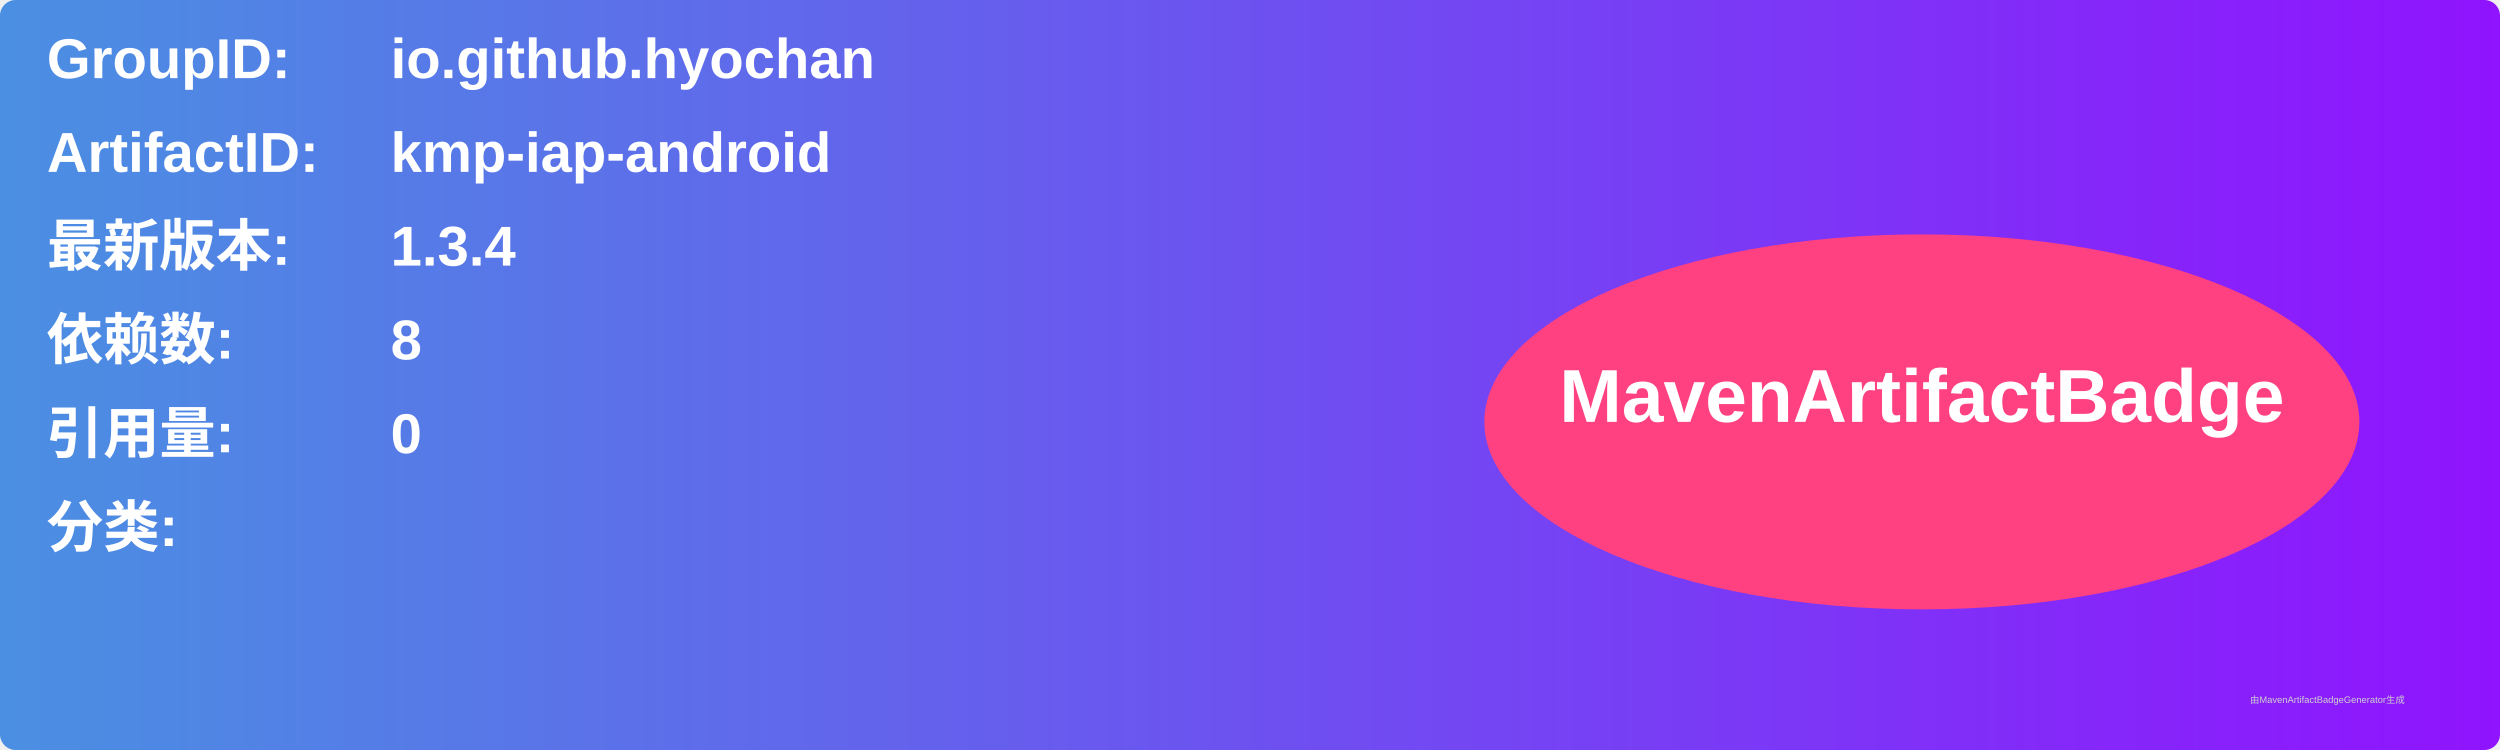
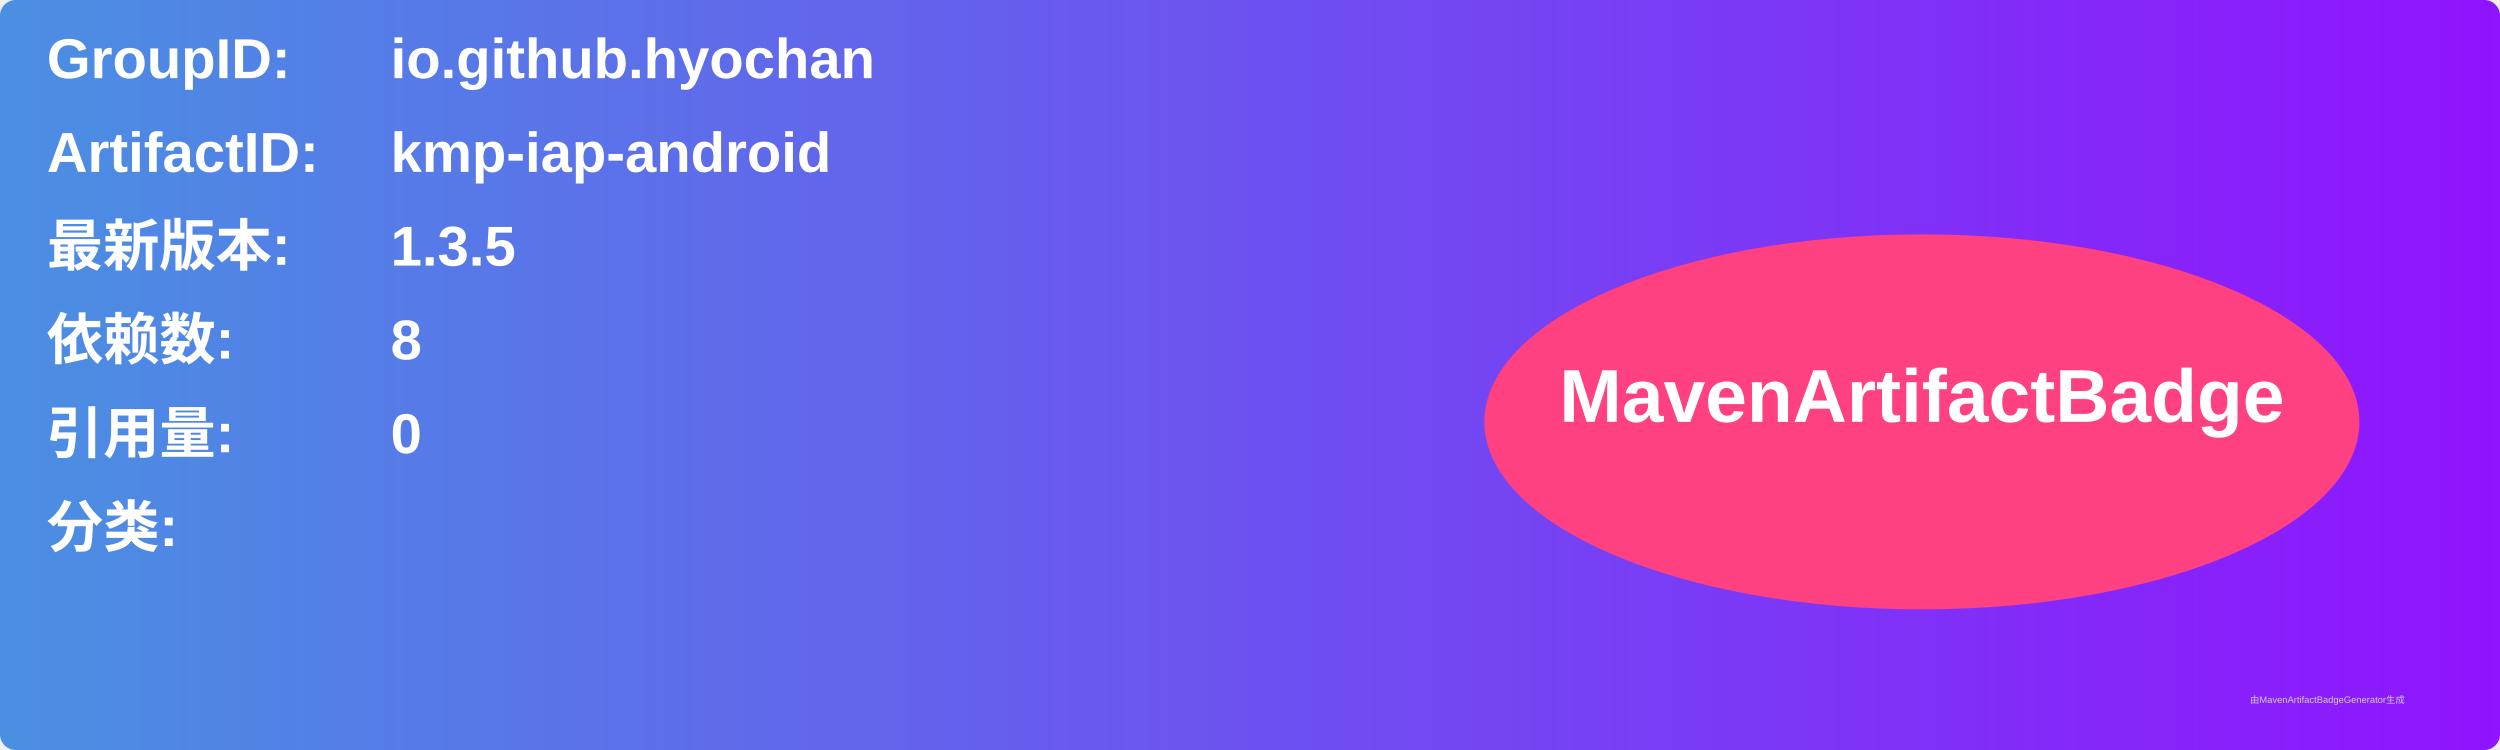
<svg xmlns="http://www.w3.org/2000/svg" width="800" height="240" viewBox="0 0 800 240">
  <linearGradient id="grad" x1="0%" y1="0%" x2="100%" y2="0%">
    <stop offset="0%" stop-color="#4a90e2" />
    <stop offset="100%" stop-color="#9013fe" />
  </linearGradient>
  <rect width="100%" height="100%" rx="5" ry="5" fill="url(#grad)" />
  <g transform="translate(15, 15)">
    <text x="0" y="10" font-family="Arial" font-size="18" fill="white" font-weight="bold" width="260">GroupID:</text>
    <text x="110" y="10" font-family="Arial" font-size="18" fill="white" font-weight="bold" width="460">io.github.hyochan</text>
    <text x="0" y="40" font-family="Arial" font-size="18" fill="white" font-weight="bold" width="260">ArtifactID:</text>
    <text x="110" y="40" font-family="Arial" font-size="18" fill="white" font-weight="bold" width="460">kmp-iap-android</text>
    <text x="0" y="70" font-family="Arial" font-size="18" fill="white" font-weight="bold">最新版本:</text>
    <text x="110" y="70" font-family="Arial" font-size="18" fill="white" font-weight="bold">
-       <tspan font-weight="bold">1.3.4</tspan>
+       <tspan font-weight="bold">1.3.5</tspan>
    </text>
    <text x="0" y="100" font-family="Arial" font-size="18" fill="white" font-weight="bold">依赖数: </text>
    <text x="110" y="100" font-family="Arial" font-size="18" fill="white">
      <tspan font-weight="bold">8</tspan>
    </text>
    <text x="0" y="130" font-family="Arial" font-size="18" fill="white" font-weight="bold">引用量: </text>
    <text x="110" y="130" font-family="Arial" font-size="18" fill="white">
      <tspan font-weight="bold">0</tspan>
    </text>
    <text x="0" y="160" font-family="Arial" font-size="18" fill="white" font-weight="bold">分类:</text>
    <text x="10" y="190" font-family="Arial" font-size="10" fill="white">
      <tspan font-weight="bold" />
    </text>
    <ellipse cx="600" cy="120" rx="140" ry="60" fill="#ff4081" />
    <text x="600" y="120" text-anchor="middle" font-family="Arial" font-size="24" fill="white" font-weight="bold">MavenArtifactBadge</text>
  </g>
  <text x="720" y="225" font-family="Arial" font-size="3" fill="#d0d0d0">由MavenArtifactBadgeGenerator生成</text>
</svg>
